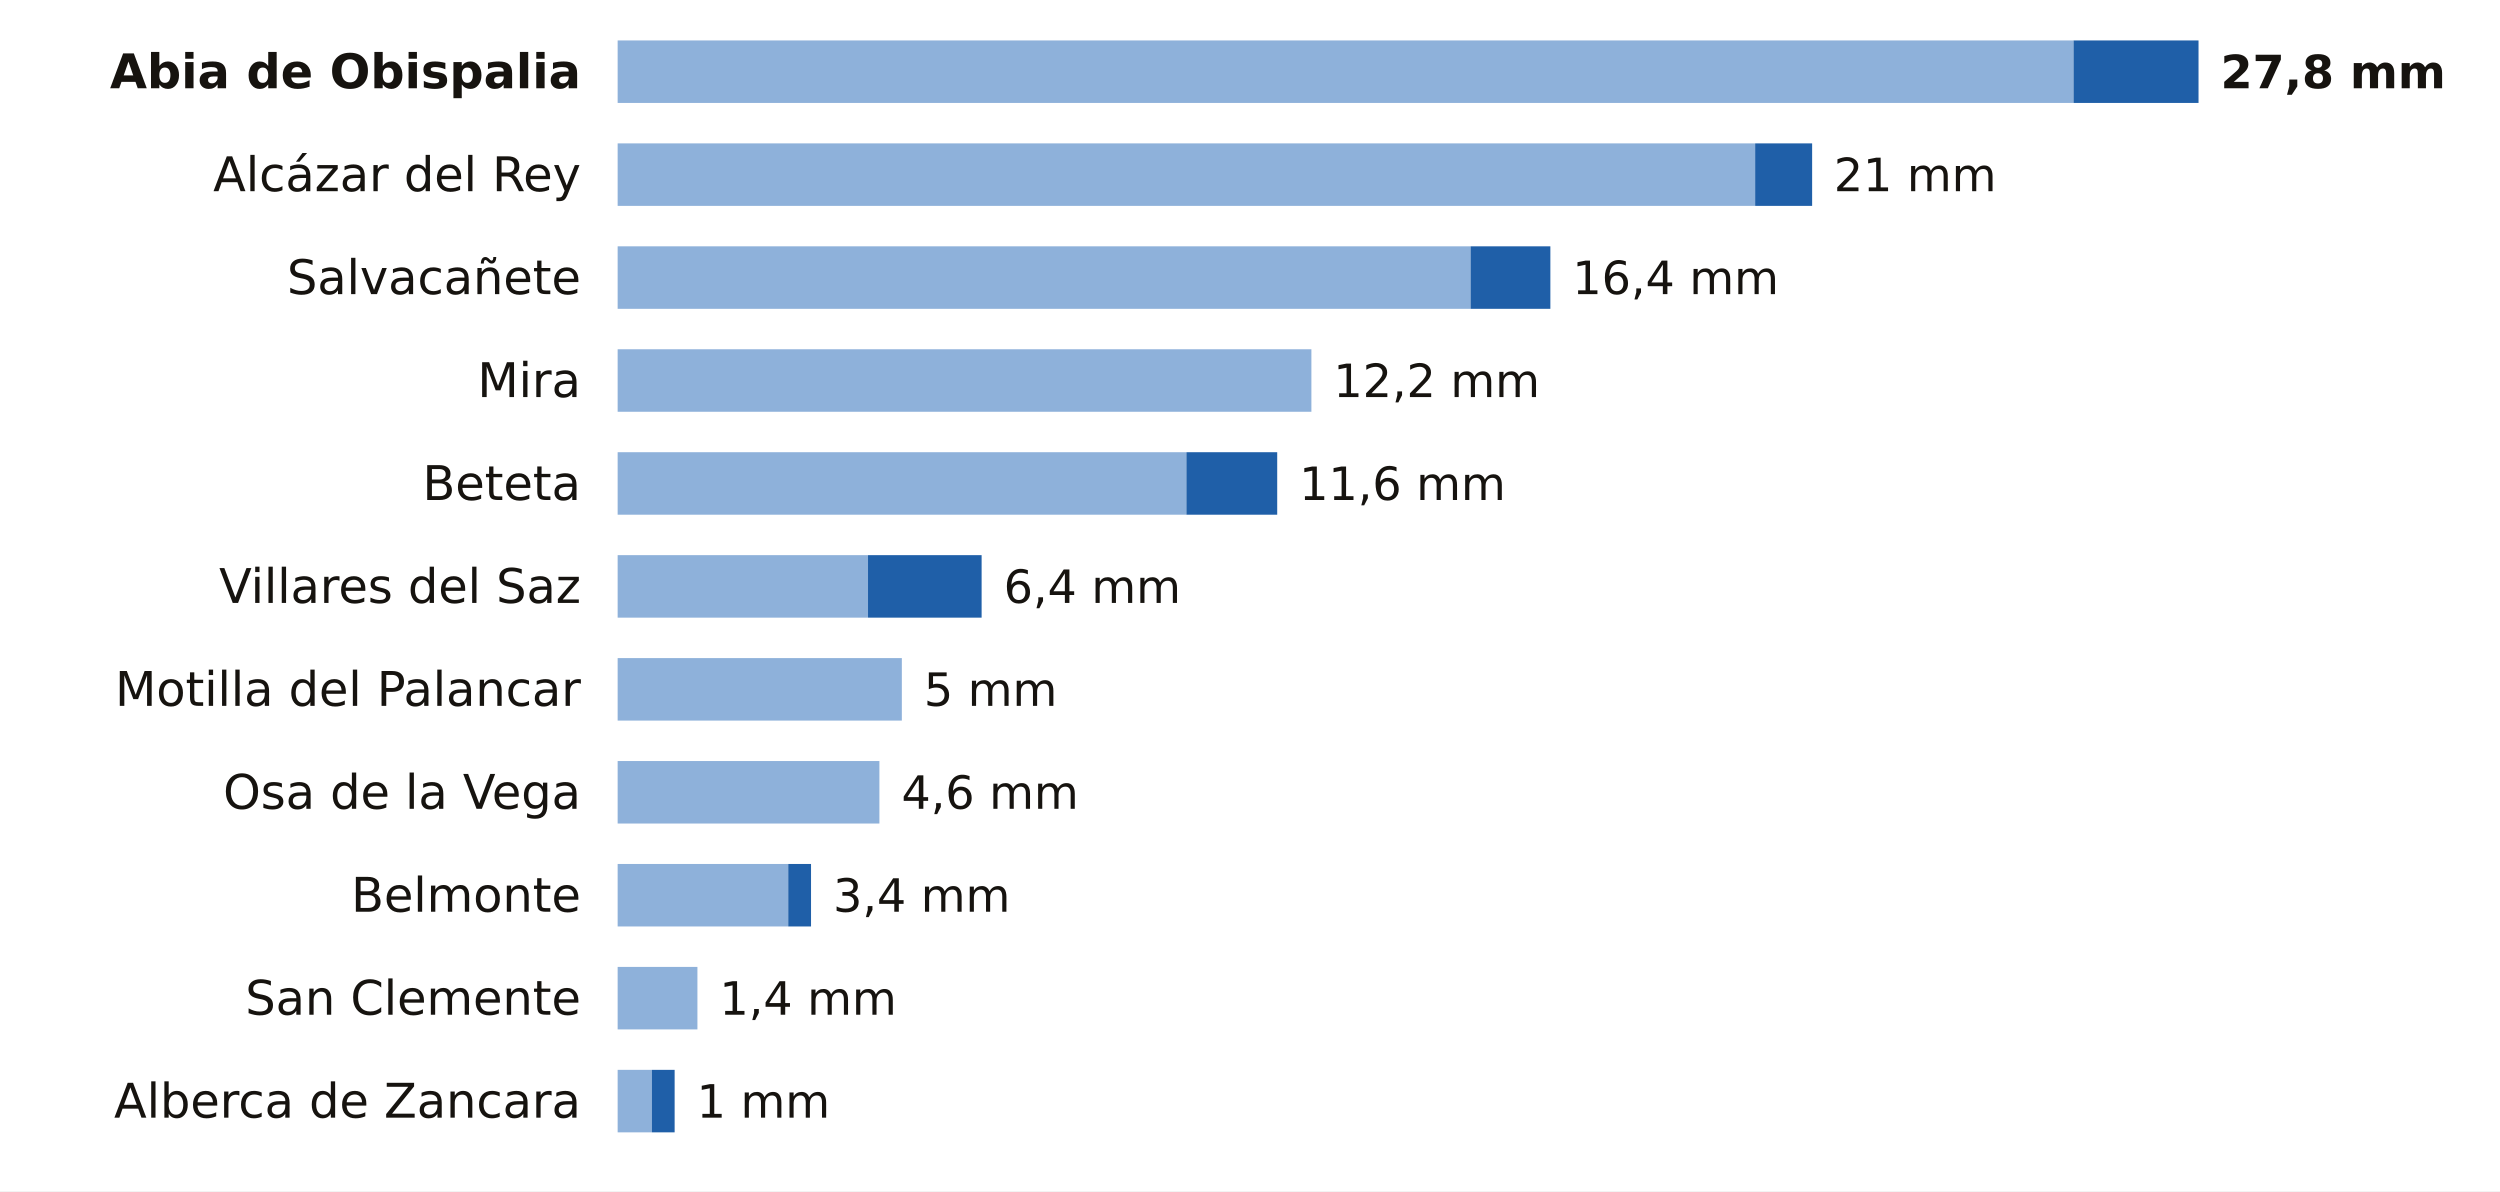
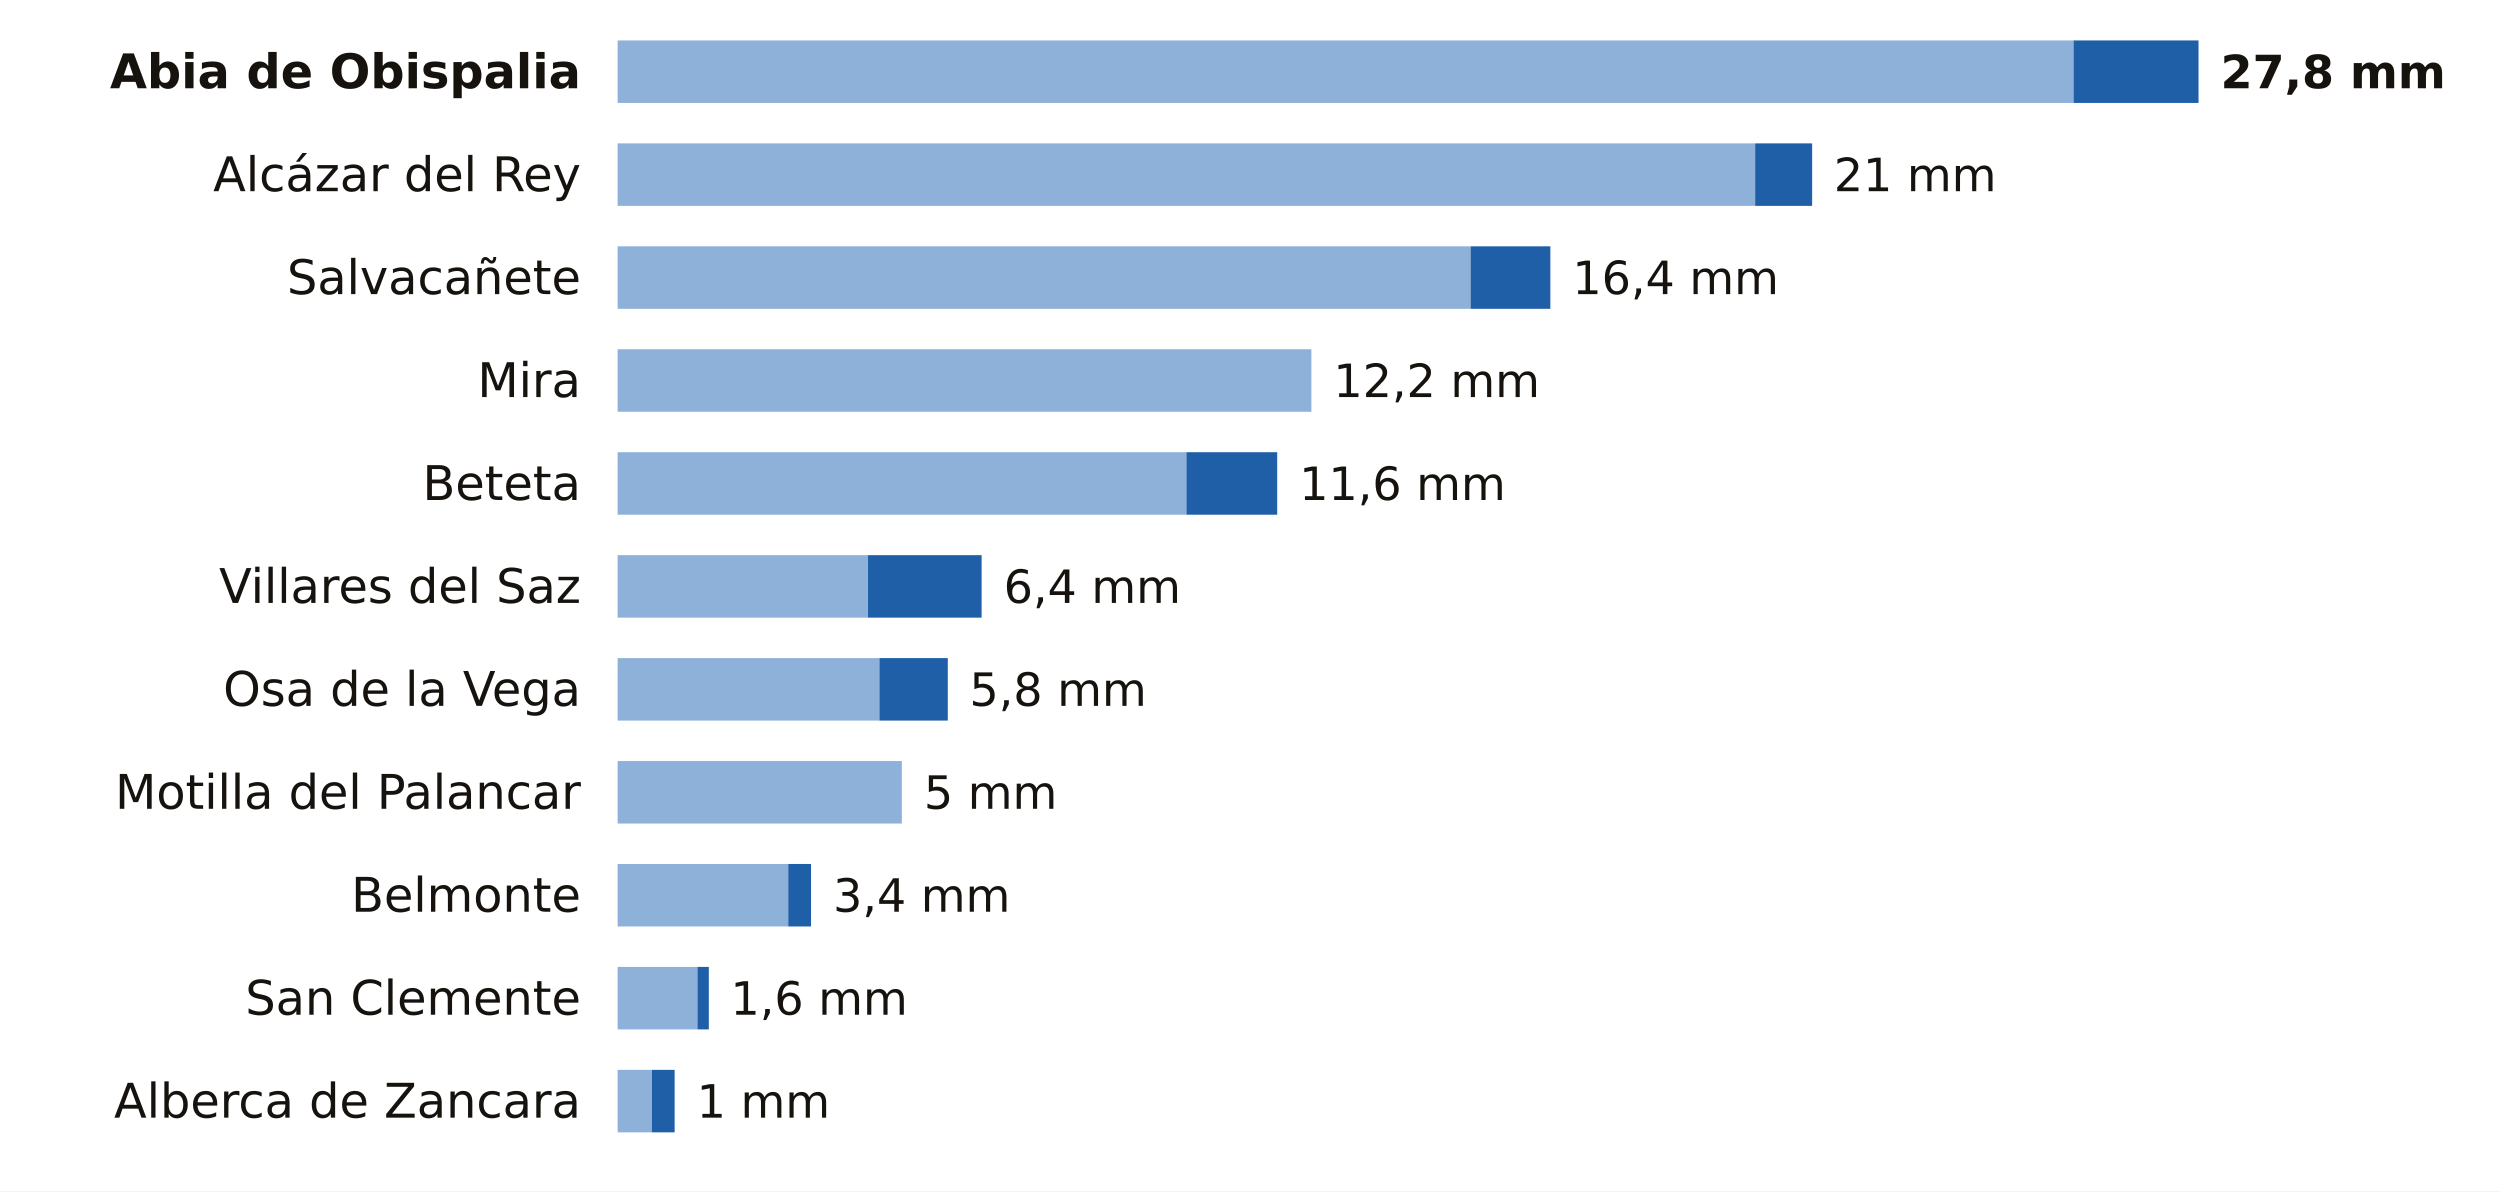
<svg xmlns="http://www.w3.org/2000/svg" viewBox="0 0 680 324" width="680" height="324" role="img" aria-label="La lluvia de los últimos 7 días en las estaciones de AEMET de Cuenca">
  <rect width="680" height="324" fill="#FFFFFF" />
  <text x="158.0" y="24.0" font-size="13" fill="#16130F" text-anchor="end" font-weight="600" font-family="Public Sans, DejaVu Sans, Arial, sans-serif">Abia de Obispalia</text>
  <rect x="168" y="11" width="396.0" height="17" fill="#8EB1DA" />
  <rect x="564.0" y="11" width="34.0" height="17" fill="#1F5FA8" />
  <text x="604.0" y="24.0" font-size="12.5" fill="#16130F" text-anchor="start" font-weight="700" font-family="Public Sans, DejaVu Sans, Arial, sans-serif">27,8 mm</text>
  <text x="158.0" y="52.0" font-size="13" fill="#16130F" text-anchor="end" font-weight="400" font-family="Public Sans, DejaVu Sans, Arial, sans-serif">Alcázar del Rey</text>
  <rect x="168" y="39" width="309.4" height="17" fill="#8EB1DA" />
  <rect x="477.4" y="39" width="15.5" height="17" fill="#1F5FA8" />
  <text x="498.8" y="52.0" font-size="12.5" fill="#16130F" text-anchor="start" font-weight="500" font-family="Public Sans, DejaVu Sans, Arial, sans-serif">21 mm</text>
  <text x="158.0" y="80.0" font-size="13" fill="#16130F" text-anchor="end" font-weight="400" font-family="Public Sans, DejaVu Sans, Arial, sans-serif">Salvacañete</text>
  <rect x="168" y="67" width="232.0" height="17" fill="#8EB1DA" />
  <rect x="400.0" y="67" width="21.7" height="17" fill="#1F5FA8" />
  <text x="427.7" y="80.0" font-size="12.5" fill="#16130F" text-anchor="start" font-weight="500" font-family="Public Sans, DejaVu Sans, Arial, sans-serif">16,4 mm</text>
  <text x="158.0" y="108.0" font-size="13" fill="#16130F" text-anchor="end" font-weight="400" font-family="Public Sans, DejaVu Sans, Arial, sans-serif">Mira</text>
  <rect x="168" y="95" width="188.7" height="17" fill="#8EB1DA" />
  <text x="362.7" y="108.0" font-size="12.5" fill="#16130F" text-anchor="start" font-weight="500" font-family="Public Sans, DejaVu Sans, Arial, sans-serif">12,2 mm</text>
  <text x="158.0" y="136.0" font-size="13" fill="#16130F" text-anchor="end" font-weight="400" font-family="Public Sans, DejaVu Sans, Arial, sans-serif">Beteta</text>
  <rect x="168" y="123" width="154.7" height="17" fill="#8EB1DA" />
  <rect x="322.7" y="123" width="24.7" height="17" fill="#1F5FA8" />
  <text x="353.4" y="136.0" font-size="12.5" fill="#16130F" text-anchor="start" font-weight="500" font-family="Public Sans, DejaVu Sans, Arial, sans-serif">11,6 mm</text>
  <text x="158.0" y="164.0" font-size="13" fill="#16130F" text-anchor="end" font-weight="400" font-family="Public Sans, DejaVu Sans, Arial, sans-serif">Villares del Saz</text>
  <rect x="168" y="151" width="68.1" height="17" fill="#8EB1DA" />
  <rect x="236.1" y="151" width="30.9" height="17" fill="#1F5FA8" />
  <text x="273.0" y="164.0" font-size="12.5" fill="#16130F" text-anchor="start" font-weight="500" font-family="Public Sans, DejaVu Sans, Arial, sans-serif">6,4 mm</text>
-   <text x="158.0" y="192.0" font-size="13" fill="#16130F" text-anchor="end" font-weight="400" font-family="Public Sans, DejaVu Sans, Arial, sans-serif">Motilla del Palancar</text>
-   <rect x="168" y="179" width="77.3" height="17" fill="#8EB1DA" />
-   <text x="251.3" y="192.0" font-size="12.5" fill="#16130F" text-anchor="start" font-weight="500" font-family="Public Sans, DejaVu Sans, Arial, sans-serif">5 mm</text>
-   <text x="158.0" y="220.0" font-size="13" fill="#16130F" text-anchor="end" font-weight="400" font-family="Public Sans, DejaVu Sans, Arial, sans-serif">Osa de la Vega</text>
-   <rect x="168" y="207" width="71.2" height="17" fill="#8EB1DA" />
-   <text x="245.2" y="220.0" font-size="12.5" fill="#16130F" text-anchor="start" font-weight="500" font-family="Public Sans, DejaVu Sans, Arial, sans-serif">4,6 mm</text>
+   <text x="158.0" y="192.0" font-size="13" fill="#16130F" text-anchor="end" font-weight="400" font-family="Public Sans, DejaVu Sans, Arial, sans-serif">Osa de la Vega</text>
+   <rect x="168" y="179" width="71.2" height="17" fill="#8EB1DA" />
+   <rect x="239.2" y="179" width="18.6" height="17" fill="#1F5FA8" />
+   <text x="263.7" y="192.0" font-size="12.5" fill="#16130F" text-anchor="start" font-weight="500" font-family="Public Sans, DejaVu Sans, Arial, sans-serif">5,8 mm</text>
+   <text x="158.0" y="220.0" font-size="13" fill="#16130F" text-anchor="end" font-weight="400" font-family="Public Sans, DejaVu Sans, Arial, sans-serif">Motilla del Palancar</text>
+   <rect x="168" y="207" width="77.3" height="17" fill="#8EB1DA" />
+   <text x="251.3" y="220.0" font-size="12.5" fill="#16130F" text-anchor="start" font-weight="500" font-family="Public Sans, DejaVu Sans, Arial, sans-serif">5 mm</text>
  <text x="158.0" y="248.0" font-size="13" fill="#16130F" text-anchor="end" font-weight="400" font-family="Public Sans, DejaVu Sans, Arial, sans-serif">Belmonte</text>
  <rect x="168" y="235" width="46.4" height="17" fill="#8EB1DA" />
  <rect x="214.4" y="235" width="6.2" height="17" fill="#1F5FA8" />
  <text x="226.6" y="248.0" font-size="12.5" fill="#16130F" text-anchor="start" font-weight="500" font-family="Public Sans, DejaVu Sans, Arial, sans-serif">3,4 mm</text>
  <text x="158.0" y="276.0" font-size="13" fill="#16130F" text-anchor="end" font-weight="400" font-family="Public Sans, DejaVu Sans, Arial, sans-serif">San Clemente</text>
  <rect x="168" y="263" width="21.7" height="17" fill="#8EB1DA" />
-   <text x="195.7" y="276.0" font-size="12.5" fill="#16130F" text-anchor="start" font-weight="500" font-family="Public Sans, DejaVu Sans, Arial, sans-serif">1,4 mm</text>
+   <rect x="189.7" y="263" width="3.1" height="17" fill="#1F5FA8" />
+   <text x="198.7" y="276.0" font-size="12.5" fill="#16130F" text-anchor="start" font-weight="500" font-family="Public Sans, DejaVu Sans, Arial, sans-serif">1,6 mm</text>
  <text x="158.0" y="304.0" font-size="13" fill="#16130F" text-anchor="end" font-weight="400" font-family="Public Sans, DejaVu Sans, Arial, sans-serif">Alberca de Zancara</text>
  <rect x="168" y="291" width="9.3" height="17" fill="#8EB1DA" />
  <rect x="177.3" y="291" width="6.2" height="17" fill="#1F5FA8" />
  <text x="189.5" y="304.0" font-size="12.5" fill="#16130F" text-anchor="start" font-weight="500" font-family="Public Sans, DejaVu Sans, Arial, sans-serif">1 mm</text>
</svg>
